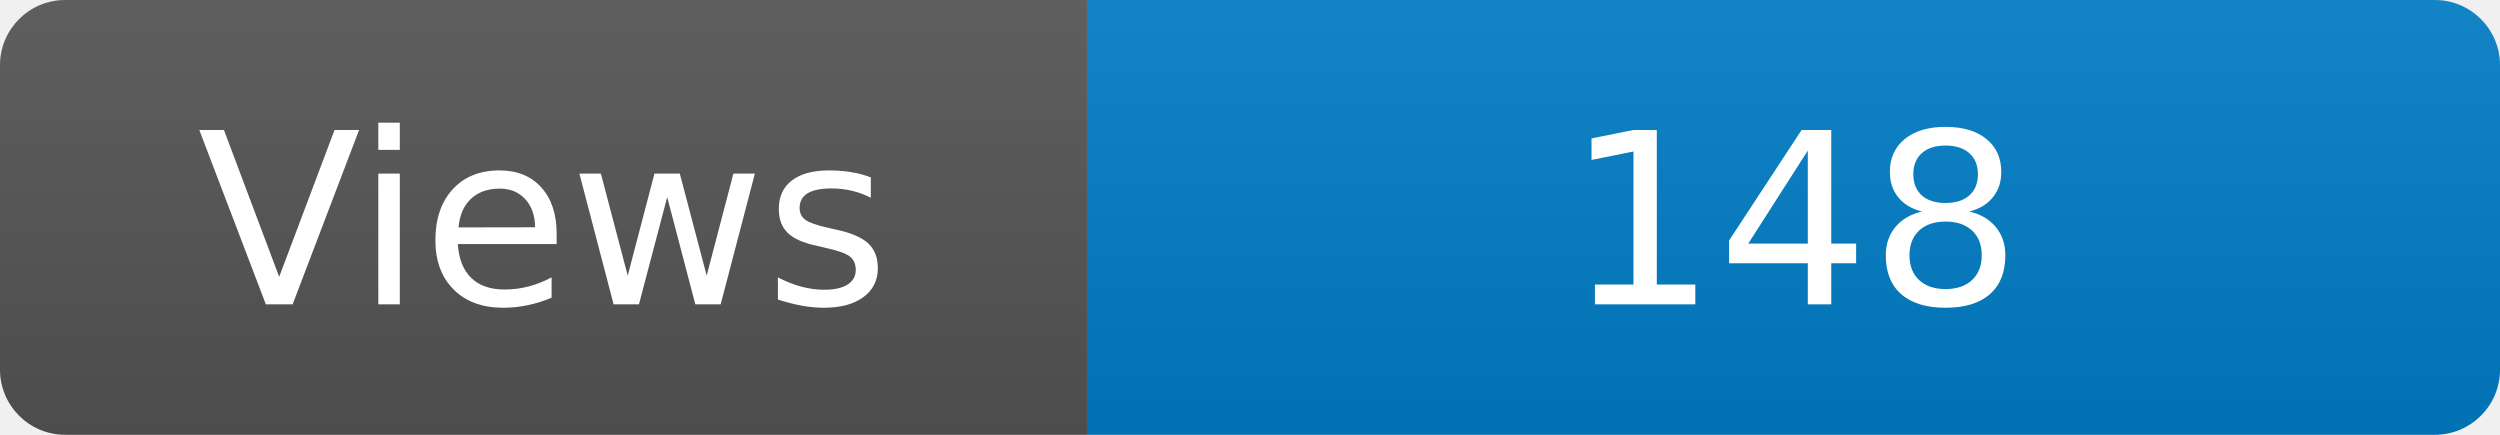
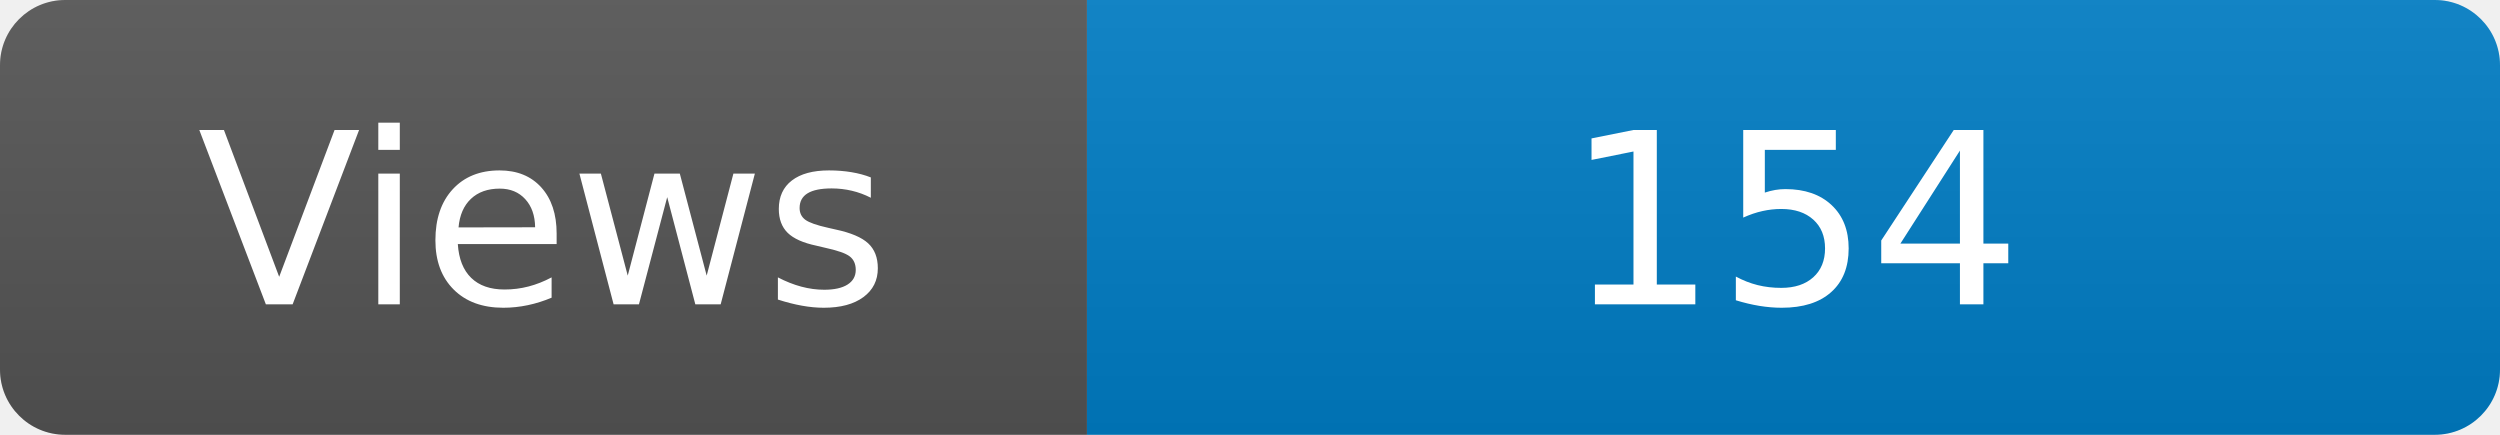
<svg xmlns="http://www.w3.org/2000/svg" width="115" height="20" role="img" aria-label="Maintained?: yes">
  <linearGradient id="s" x2="0" y2="100%">
    <stop offset="0" stop-color="#bbb" stop-opacity=".1" />
    <stop offset="1" stop-opacity=".1" />
  </linearGradient>
  <clipPath id="r">
    <rect width="115" height="20" rx="3" fill="#fff" />
  </clipPath>
  <g clip-path="url(#r)">
    <rect width="50" height="20" fill="#555" />
    <rect x="50" width="160" height="20" fill="#007ec6" />
    <rect width="115" height="20" fill="url(#s)" />
  </g>
  <g fill="#fff" text-anchor="middle" font-family="Verdana,Geneva,DejaVu Sans,sans-serif" font-size="110">
    <text x="250" y="140" transform="scale(.1)" fill="#fff">Views</text>
-     <text x="825" y="140" transform="scale(.1)" fill="#fff">148</text>
+     <text x="825" y="140" transform="scale(.1)" fill="#fff">154</text>
  </g>
</svg>
